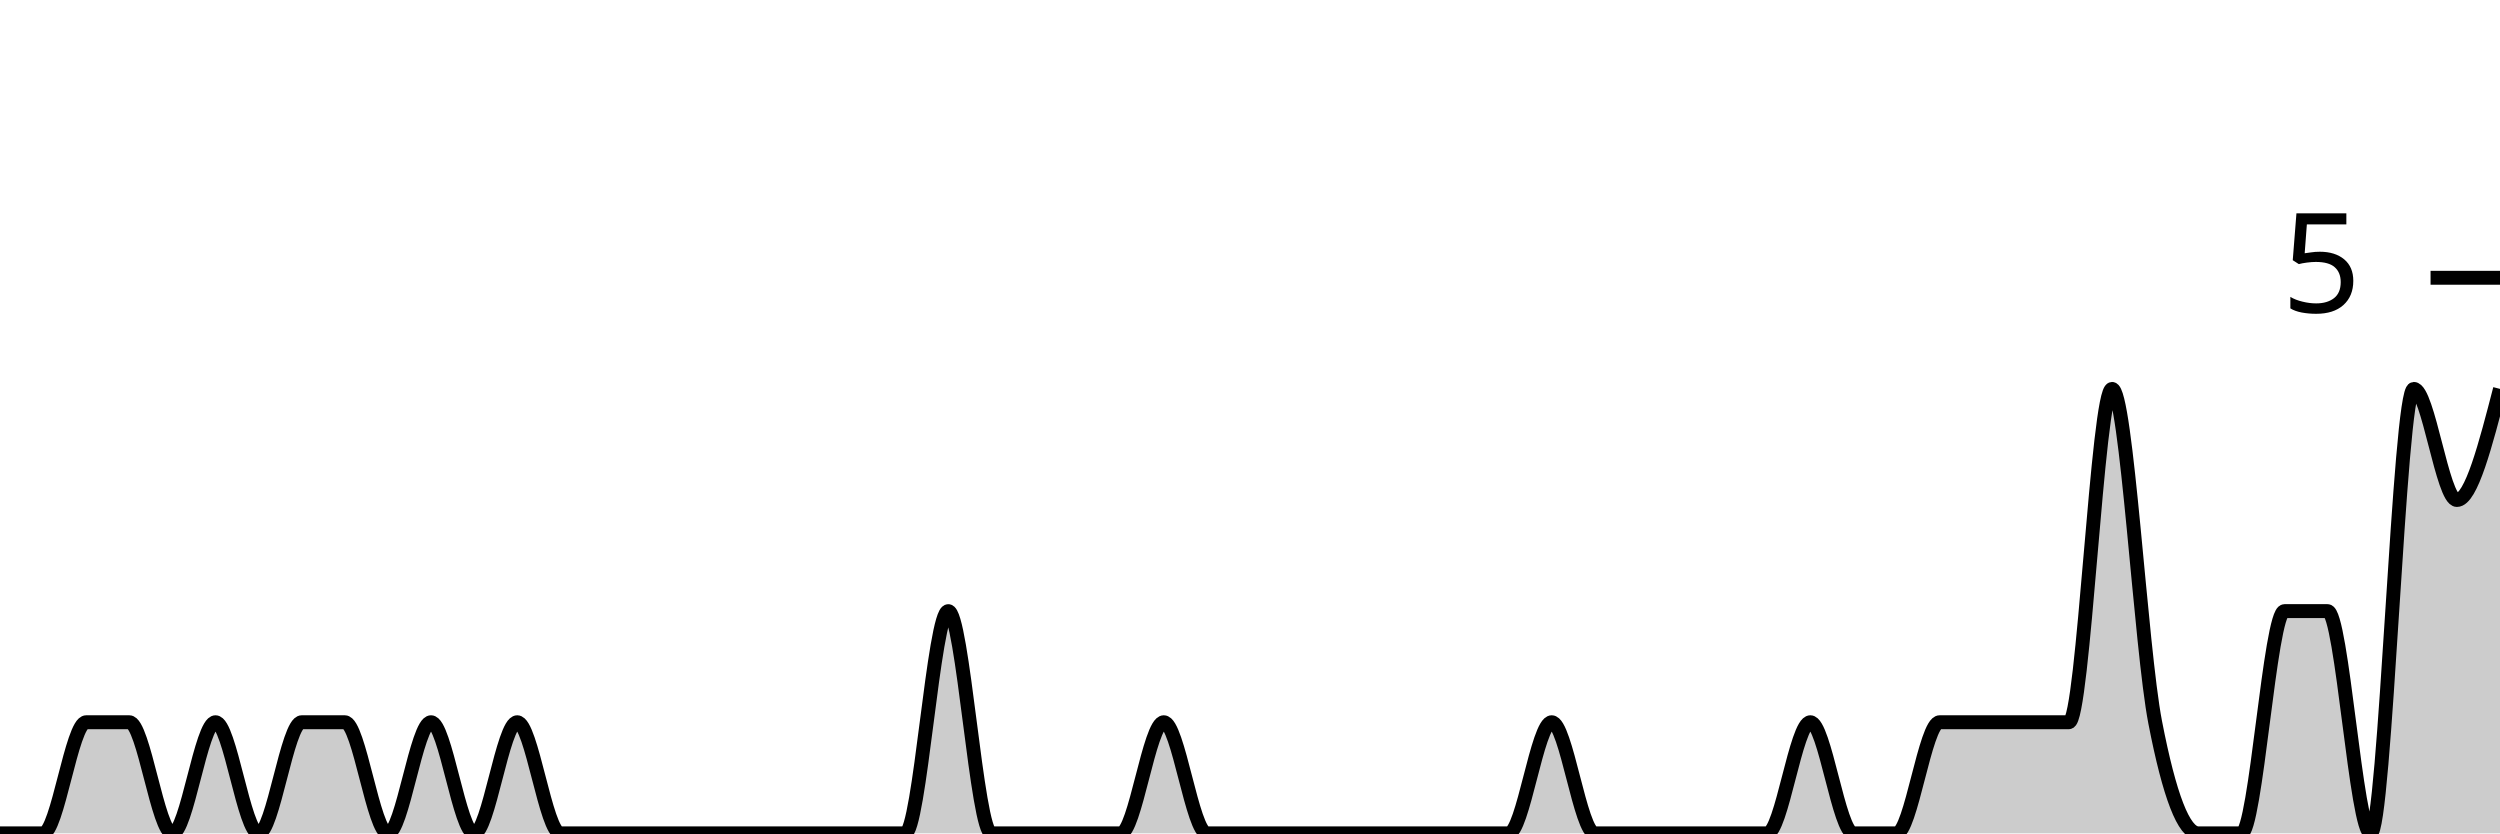
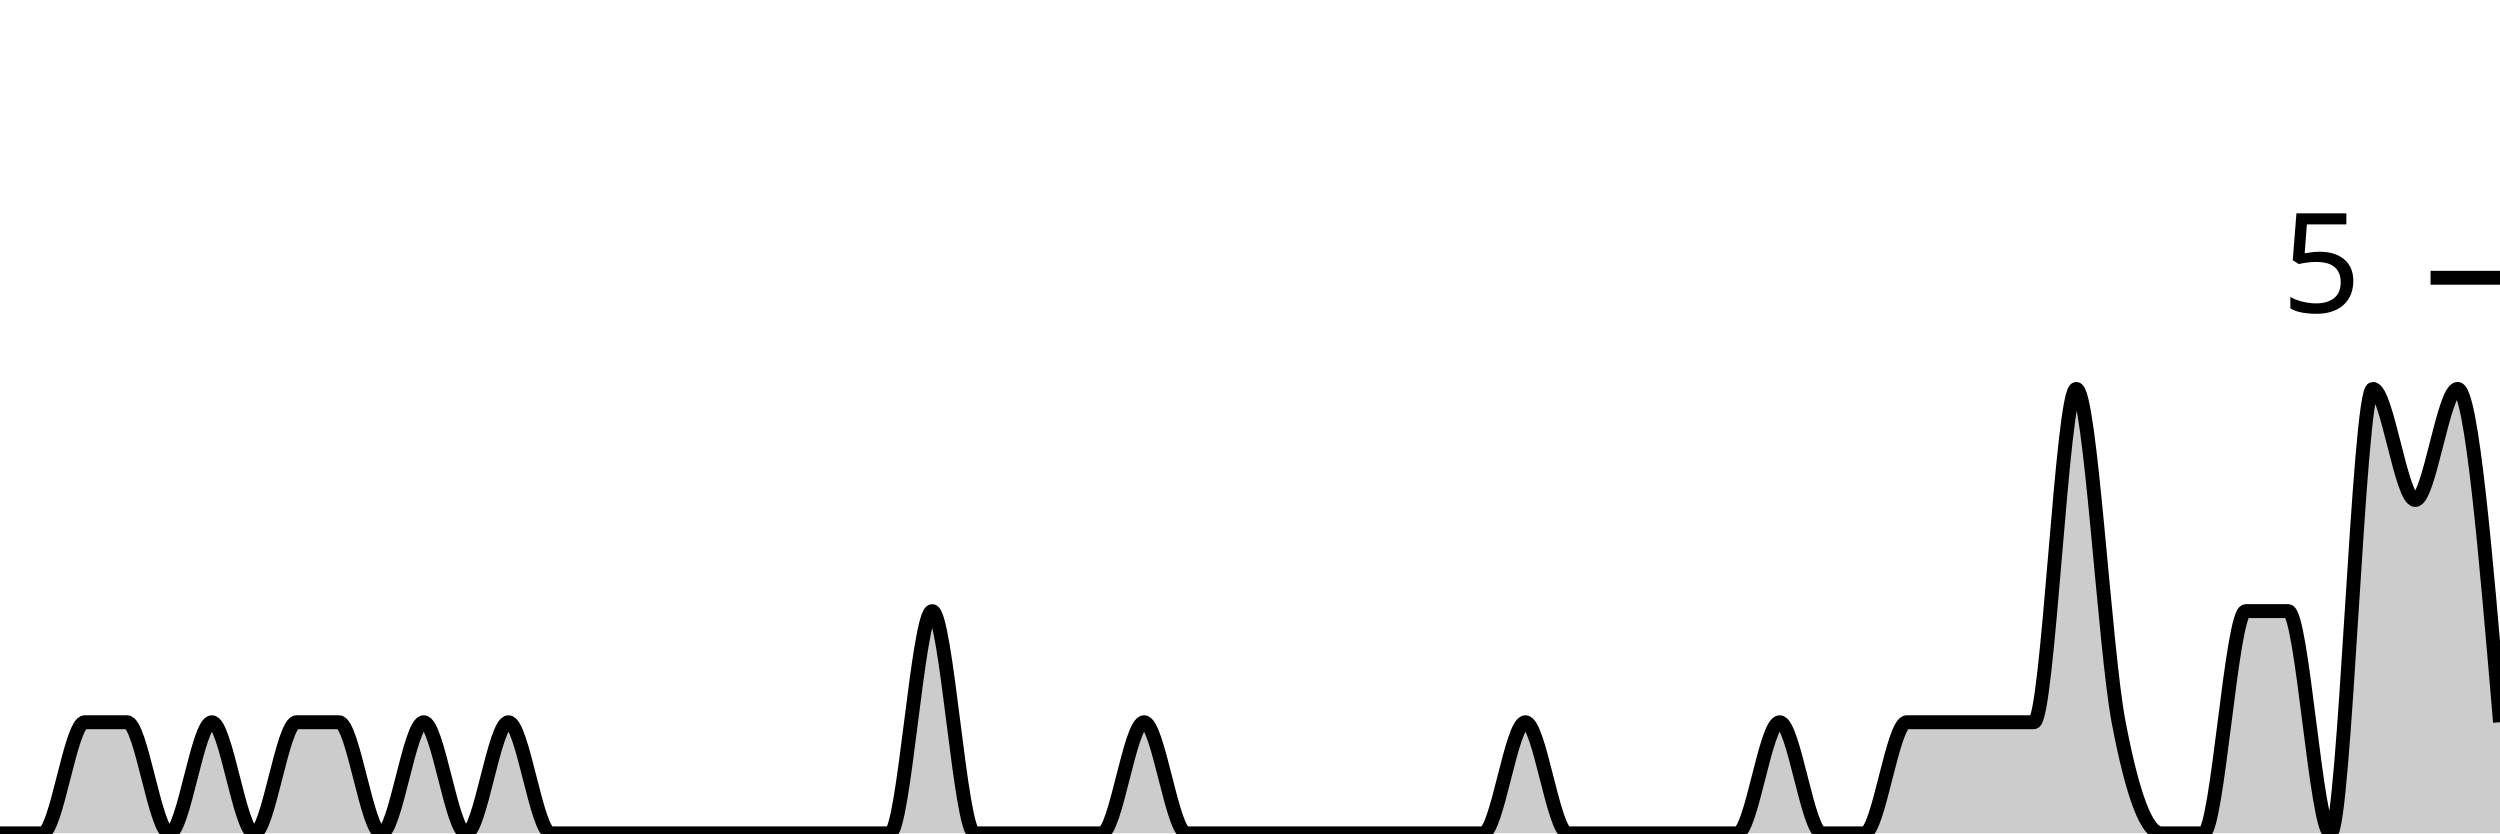
<svg xmlns="http://www.w3.org/2000/svg" viewBox="0 0 180 60">
  <g transform="translate(0,20)">
-     <path class="area" fill="rgba(0, 0, 0, 0.2)" d="M0,40C1.034,40,2.069,40,3.103,40C4.138,40,5.172,32,6.207,32C7.241,32,8.276,32,9.31,32C10.345,32,11.379,40,12.414,40C13.448,40,14.483,32,15.517,32C16.552,32,17.586,40,18.621,40C19.655,40,20.69,32,21.724,32C22.759,32,23.793,32,24.828,32C25.862,32,26.897,40,27.931,40C28.966,40,30,32,31.034,32C32.069,32,33.103,40,34.138,40C35.172,40,36.207,32,37.241,32C38.276,32,39.31,40,40.345,40C41.379,40,42.414,40,43.448,40C44.483,40,45.517,40,46.552,40C47.586,40,48.621,40,49.655,40C50.69,40,51.724,40,52.759,40C53.793,40,54.828,40,55.862,40C56.897,40,57.931,40,58.966,40C60,40,61.034,40,62.069,40C63.103,40,64.138,40,65.172,40C66.207,40,67.241,24,68.276,24C69.31,24,70.345,40,71.379,40C72.414,40,73.448,40,74.483,40C75.517,40,76.552,40,77.586,40C78.621,40,79.655,40,80.69,40C81.724,40,82.759,32,83.793,32C84.828,32,85.862,40,86.897,40C87.931,40,88.966,40,90,40C91.034,40,92.069,40,93.103,40C94.138,40,95.172,40,96.207,40C97.241,40,98.276,40,99.31,40C100.345,40,101.379,40,102.414,40C103.448,40,104.483,40,105.517,40C106.552,40,107.586,40,108.621,40C109.655,40,110.69,32,111.724,32C112.759,32,113.793,40,114.828,40C115.862,40,116.897,40,117.931,40C118.966,40,120,40,121.034,40C122.069,40,123.103,40,124.138,40C125.172,40,126.207,40,127.241,40C128.276,40,129.31,32,130.345,32C131.379,32,132.414,40,133.448,40C134.483,40,135.517,40,136.552,40C137.586,40,138.621,32,139.655,32C140.69,32,141.724,32,142.759,32C143.793,32,144.828,32,145.862,32C146.897,32,147.931,32,148.966,32C150,32,151.034,8,152.069,8C153.103,8,154.138,26.667,155.172,32C156.207,37.333,157.241,40,158.276,40C159.31,40,160.345,40,161.379,40C162.414,40,163.448,24,164.483,24C165.517,24,166.552,24,167.586,24C168.621,24,169.655,40,170.69,40C171.724,40,172.759,8,173.793,8C174.828,8,175.862,16,176.897,16C177.931,16,178.966,12,180,8L180,40C178.966,40,177.931,40,176.897,40C175.862,40,174.828,40,173.793,40C172.759,40,171.724,40,170.69,40C169.655,40,168.621,40,167.586,40C166.552,40,165.517,40,164.483,40C163.448,40,162.414,40,161.379,40C160.345,40,159.31,40,158.276,40C157.241,40,156.207,40,155.172,40C154.138,40,153.103,40,152.069,40C151.034,40,150,40,148.966,40C147.931,40,146.897,40,145.862,40C144.828,40,143.793,40,142.759,40C141.724,40,140.69,40,139.655,40C138.621,40,137.586,40,136.552,40C135.517,40,134.483,40,133.448,40C132.414,40,131.379,40,130.345,40C129.31,40,128.276,40,127.241,40C126.207,40,125.172,40,124.138,40C123.103,40,122.069,40,121.034,40C120,40,118.966,40,117.931,40C116.897,40,115.862,40,114.828,40C113.793,40,112.759,40,111.724,40C110.69,40,109.655,40,108.621,40C107.586,40,106.552,40,105.517,40C104.483,40,103.448,40,102.414,40C101.379,40,100.345,40,99.31,40C98.276,40,97.241,40,96.207,40C95.172,40,94.138,40,93.103,40C92.069,40,91.034,40,90,40C88.966,40,87.931,40,86.897,40C85.862,40,84.828,40,83.793,40C82.759,40,81.724,40,80.69,40C79.655,40,78.621,40,77.586,40C76.552,40,75.517,40,74.483,40C73.448,40,72.414,40,71.379,40C70.345,40,69.31,40,68.276,40C67.241,40,66.207,40,65.172,40C64.138,40,63.103,40,62.069,40C61.034,40,60,40,58.966,40C57.931,40,56.897,40,55.862,40C54.828,40,53.793,40,52.759,40C51.724,40,50.69,40,49.655,40C48.621,40,47.586,40,46.552,40C45.517,40,44.483,40,43.448,40C42.414,40,41.379,40,40.345,40C39.31,40,38.276,40,37.241,40C36.207,40,35.172,40,34.138,40C33.103,40,32.069,40,31.034,40C30,40,28.966,40,27.931,40C26.897,40,25.862,40,24.828,40C23.793,40,22.759,40,21.724,40C20.69,40,19.655,40,18.621,40C17.586,40,16.552,40,15.517,40C14.483,40,13.448,40,12.414,40C11.379,40,10.345,40,9.31,40C8.276,40,7.241,40,6.207,40C5.172,40,4.138,40,3.103,40C2.069,40,1.034,40,0,40Z" />
-     <path class="line" stroke="black" fill="none" d="M0,40C1.034,40,2.069,40,3.103,40C4.138,40,5.172,32,6.207,32C7.241,32,8.276,32,9.31,32C10.345,32,11.379,40,12.414,40C13.448,40,14.483,32,15.517,32C16.552,32,17.586,40,18.621,40C19.655,40,20.69,32,21.724,32C22.759,32,23.793,32,24.828,32C25.862,32,26.897,40,27.931,40C28.966,40,30,32,31.034,32C32.069,32,33.103,40,34.138,40C35.172,40,36.207,32,37.241,32C38.276,32,39.31,40,40.345,40C41.379,40,42.414,40,43.448,40C44.483,40,45.517,40,46.552,40C47.586,40,48.621,40,49.655,40C50.69,40,51.724,40,52.759,40C53.793,40,54.828,40,55.862,40C56.897,40,57.931,40,58.966,40C60,40,61.034,40,62.069,40C63.103,40,64.138,40,65.172,40C66.207,40,67.241,24,68.276,24C69.31,24,70.345,40,71.379,40C72.414,40,73.448,40,74.483,40C75.517,40,76.552,40,77.586,40C78.621,40,79.655,40,80.69,40C81.724,40,82.759,32,83.793,32C84.828,32,85.862,40,86.897,40C87.931,40,88.966,40,90,40C91.034,40,92.069,40,93.103,40C94.138,40,95.172,40,96.207,40C97.241,40,98.276,40,99.31,40C100.345,40,101.379,40,102.414,40C103.448,40,104.483,40,105.517,40C106.552,40,107.586,40,108.621,40C109.655,40,110.69,32,111.724,32C112.759,32,113.793,40,114.828,40C115.862,40,116.897,40,117.931,40C118.966,40,120,40,121.034,40C122.069,40,123.103,40,124.138,40C125.172,40,126.207,40,127.241,40C128.276,40,129.31,32,130.345,32C131.379,32,132.414,40,133.448,40C134.483,40,135.517,40,136.552,40C137.586,40,138.621,32,139.655,32C140.69,32,141.724,32,142.759,32C143.793,32,144.828,32,145.862,32C146.897,32,147.931,32,148.966,32C150,32,151.034,8,152.069,8C153.103,8,154.138,26.667,155.172,32C156.207,37.333,157.241,40,158.276,40C159.31,40,160.345,40,161.379,40C162.414,40,163.448,24,164.483,24C165.517,24,166.552,24,167.586,24C168.621,24,169.655,40,170.69,40C171.724,40,172.759,8,173.793,8C174.828,8,175.862,16,176.897,16C177.931,16,178.966,12,180,8" />
+     <path class="area" fill="rgba(0, 0, 0, 0.2)" d="M0,40C1.017,40,2.034,40,3.051,40C4.068,40,5.085,32,6.102,32C7.119,32,8.136,32,9.153,32C10.169,32,11.186,40,12.203,40C13.22,40,14.237,32,15.254,32C16.271,32,17.288,40,18.305,40C19.322,40,20.339,32,21.356,32C22.373,32,23.39,32,24.407,32C25.424,32,26.441,40,27.458,40C28.475,40,29.492,32,30.508,32C31.525,32,32.542,40,33.559,40C34.576,40,35.593,32,36.61,32C37.627,32,38.644,40,39.661,40C40.678,40,41.695,40,42.712,40C43.729,40,44.746,40,45.763,40C46.78,40,47.797,40,48.814,40C49.831,40,50.847,40,51.864,40C52.881,40,53.898,40,54.915,40C55.932,40,56.949,40,57.966,40C58.983,40,60,40,61.017,40C62.034,40,63.051,40,64.068,40C65.085,40,66.102,24,67.119,24C68.136,24,69.153,40,70.169,40C71.186,40,72.203,40,73.22,40C74.237,40,75.254,40,76.271,40C77.288,40,78.305,40,79.322,40C80.339,40,81.356,32,82.373,32C83.39,32,84.407,40,85.424,40C86.441,40,87.458,40,88.475,40C89.492,40,90.508,40,91.525,40C92.542,40,93.559,40,94.576,40C95.593,40,96.61,40,97.627,40C98.644,40,99.661,40,100.678,40C101.695,40,102.712,40,103.729,40C104.746,40,105.763,40,106.78,40C107.797,40,108.814,32,109.831,32C110.847,32,111.864,40,112.881,40C113.898,40,114.915,40,115.932,40C116.949,40,117.966,40,118.983,40C120,40,121.017,40,122.034,40C123.051,40,124.068,40,125.085,40C126.102,40,127.119,32,128.136,32C129.153,32,130.169,40,131.186,40C132.203,40,133.22,40,134.237,40C135.254,40,136.271,32,137.288,32C138.305,32,139.322,32,140.339,32C141.356,32,142.373,32,143.39,32C144.407,32,145.424,32,146.441,32C147.458,32,148.475,8,149.492,8C150.508,8,151.525,26.667,152.542,32C153.559,37.333,154.576,40,155.593,40C156.61,40,157.627,40,158.644,40C159.661,40,160.678,24,161.695,24C162.712,24,163.729,24,164.746,24C165.763,24,166.78,40,167.797,40C168.814,40,169.831,8,170.847,8C171.864,8,172.881,16,173.898,16C174.915,16,175.932,8,176.949,8C177.966,8,178.983,20,180,32L180,40C178.983,40,177.966,40,176.949,40C175.932,40,174.915,40,173.898,40C172.881,40,171.864,40,170.847,40C169.831,40,168.814,40,167.797,40C166.78,40,165.763,40,164.746,40C163.729,40,162.712,40,161.695,40C160.678,40,159.661,40,158.644,40C157.627,40,156.61,40,155.593,40C154.576,40,153.559,40,152.542,40C151.525,40,150.508,40,149.492,40C148.475,40,147.458,40,146.441,40C145.424,40,144.407,40,143.39,40C142.373,40,141.356,40,140.339,40C139.322,40,138.305,40,137.288,40C136.271,40,135.254,40,134.237,40C133.22,40,132.203,40,131.186,40C130.169,40,129.153,40,128.136,40C127.119,40,126.102,40,125.085,40C124.068,40,123.051,40,122.034,40C121.017,40,120,40,118.983,40C117.966,40,116.949,40,115.932,40C114.915,40,113.898,40,112.881,40C111.864,40,110.847,40,109.831,40C108.814,40,107.797,40,106.78,40C105.763,40,104.746,40,103.729,40C102.712,40,101.695,40,100.678,40C99.661,40,98.644,40,97.627,40C96.61,40,95.593,40,94.576,40C93.559,40,92.542,40,91.525,40C90.508,40,89.492,40,88.475,40C87.458,40,86.441,40,85.424,40C84.407,40,83.39,40,82.373,40C81.356,40,80.339,40,79.322,40C78.305,40,77.288,40,76.271,40C75.254,40,74.237,40,73.22,40C72.203,40,71.186,40,70.169,40C69.153,40,68.136,40,67.119,40C66.102,40,65.085,40,64.068,40C63.051,40,62.034,40,61.017,40C60,40,58.983,40,57.966,40C56.949,40,55.932,40,54.915,40C53.898,40,52.881,40,51.864,40C50.847,40,49.831,40,48.814,40C47.797,40,46.78,40,45.763,40C44.746,40,43.729,40,42.712,40C41.695,40,40.678,40,39.661,40C38.644,40,37.627,40,36.61,40C35.593,40,34.576,40,33.559,40C32.542,40,31.525,40,30.508,40C29.492,40,28.475,40,27.458,40C26.441,40,25.424,40,24.407,40C23.39,40,22.373,40,21.356,40C20.339,40,19.322,40,18.305,40C17.288,40,16.271,40,15.254,40C14.237,40,13.22,40,12.203,40C11.186,40,10.169,40,9.153,40C8.136,40,7.119,40,6.102,40C5.085,40,4.068,40,3.051,40C2.034,40,1.017,40,0,40Z" />
+     <path class="line" stroke="black" fill="none" d="M0,40C1.017,40,2.034,40,3.051,40C4.068,40,5.085,32,6.102,32C7.119,32,8.136,32,9.153,32C10.169,32,11.186,40,12.203,40C13.22,40,14.237,32,15.254,32C16.271,32,17.288,40,18.305,40C19.322,40,20.339,32,21.356,32C22.373,32,23.39,32,24.407,32C25.424,32,26.441,40,27.458,40C28.475,40,29.492,32,30.508,32C31.525,32,32.542,40,33.559,40C34.576,40,35.593,32,36.61,32C37.627,32,38.644,40,39.661,40C40.678,40,41.695,40,42.712,40C43.729,40,44.746,40,45.763,40C46.78,40,47.797,40,48.814,40C49.831,40,50.847,40,51.864,40C52.881,40,53.898,40,54.915,40C55.932,40,56.949,40,57.966,40C58.983,40,60,40,61.017,40C62.034,40,63.051,40,64.068,40C65.085,40,66.102,24,67.119,24C68.136,24,69.153,40,70.169,40C71.186,40,72.203,40,73.22,40C74.237,40,75.254,40,76.271,40C77.288,40,78.305,40,79.322,40C80.339,40,81.356,32,82.373,32C83.39,32,84.407,40,85.424,40C86.441,40,87.458,40,88.475,40C89.492,40,90.508,40,91.525,40C92.542,40,93.559,40,94.576,40C95.593,40,96.61,40,97.627,40C98.644,40,99.661,40,100.678,40C101.695,40,102.712,40,103.729,40C104.746,40,105.763,40,106.78,40C107.797,40,108.814,32,109.831,32C110.847,32,111.864,40,112.881,40C113.898,40,114.915,40,115.932,40C116.949,40,117.966,40,118.983,40C120,40,121.017,40,122.034,40C123.051,40,124.068,40,125.085,40C126.102,40,127.119,32,128.136,32C129.153,32,130.169,40,131.186,40C132.203,40,133.22,40,134.237,40C135.254,40,136.271,32,137.288,32C138.305,32,139.322,32,140.339,32C141.356,32,142.373,32,143.39,32C144.407,32,145.424,32,146.441,32C147.458,32,148.475,8,149.492,8C150.508,8,151.525,26.667,152.542,32C153.559,37.333,154.576,40,155.593,40C156.61,40,157.627,40,158.644,40C159.661,40,160.678,24,161.695,24C162.712,24,163.729,24,164.746,24C165.763,24,166.78,40,167.797,40C168.814,40,169.831,8,170.847,8C171.864,8,172.881,16,173.898,16C174.915,16,175.932,8,176.949,8C177.966,8,178.983,20,180,32" />
    <path class="axis-ceiling" stroke-width="1" stroke="black" fill="none" d="M175,0L180,0" />
    <text class="axis-ceiling-label" font-family="sans-serif" text-anchor="end" font-size="10px" x="170" y="2.5">5</text>
  </g>
</svg>
